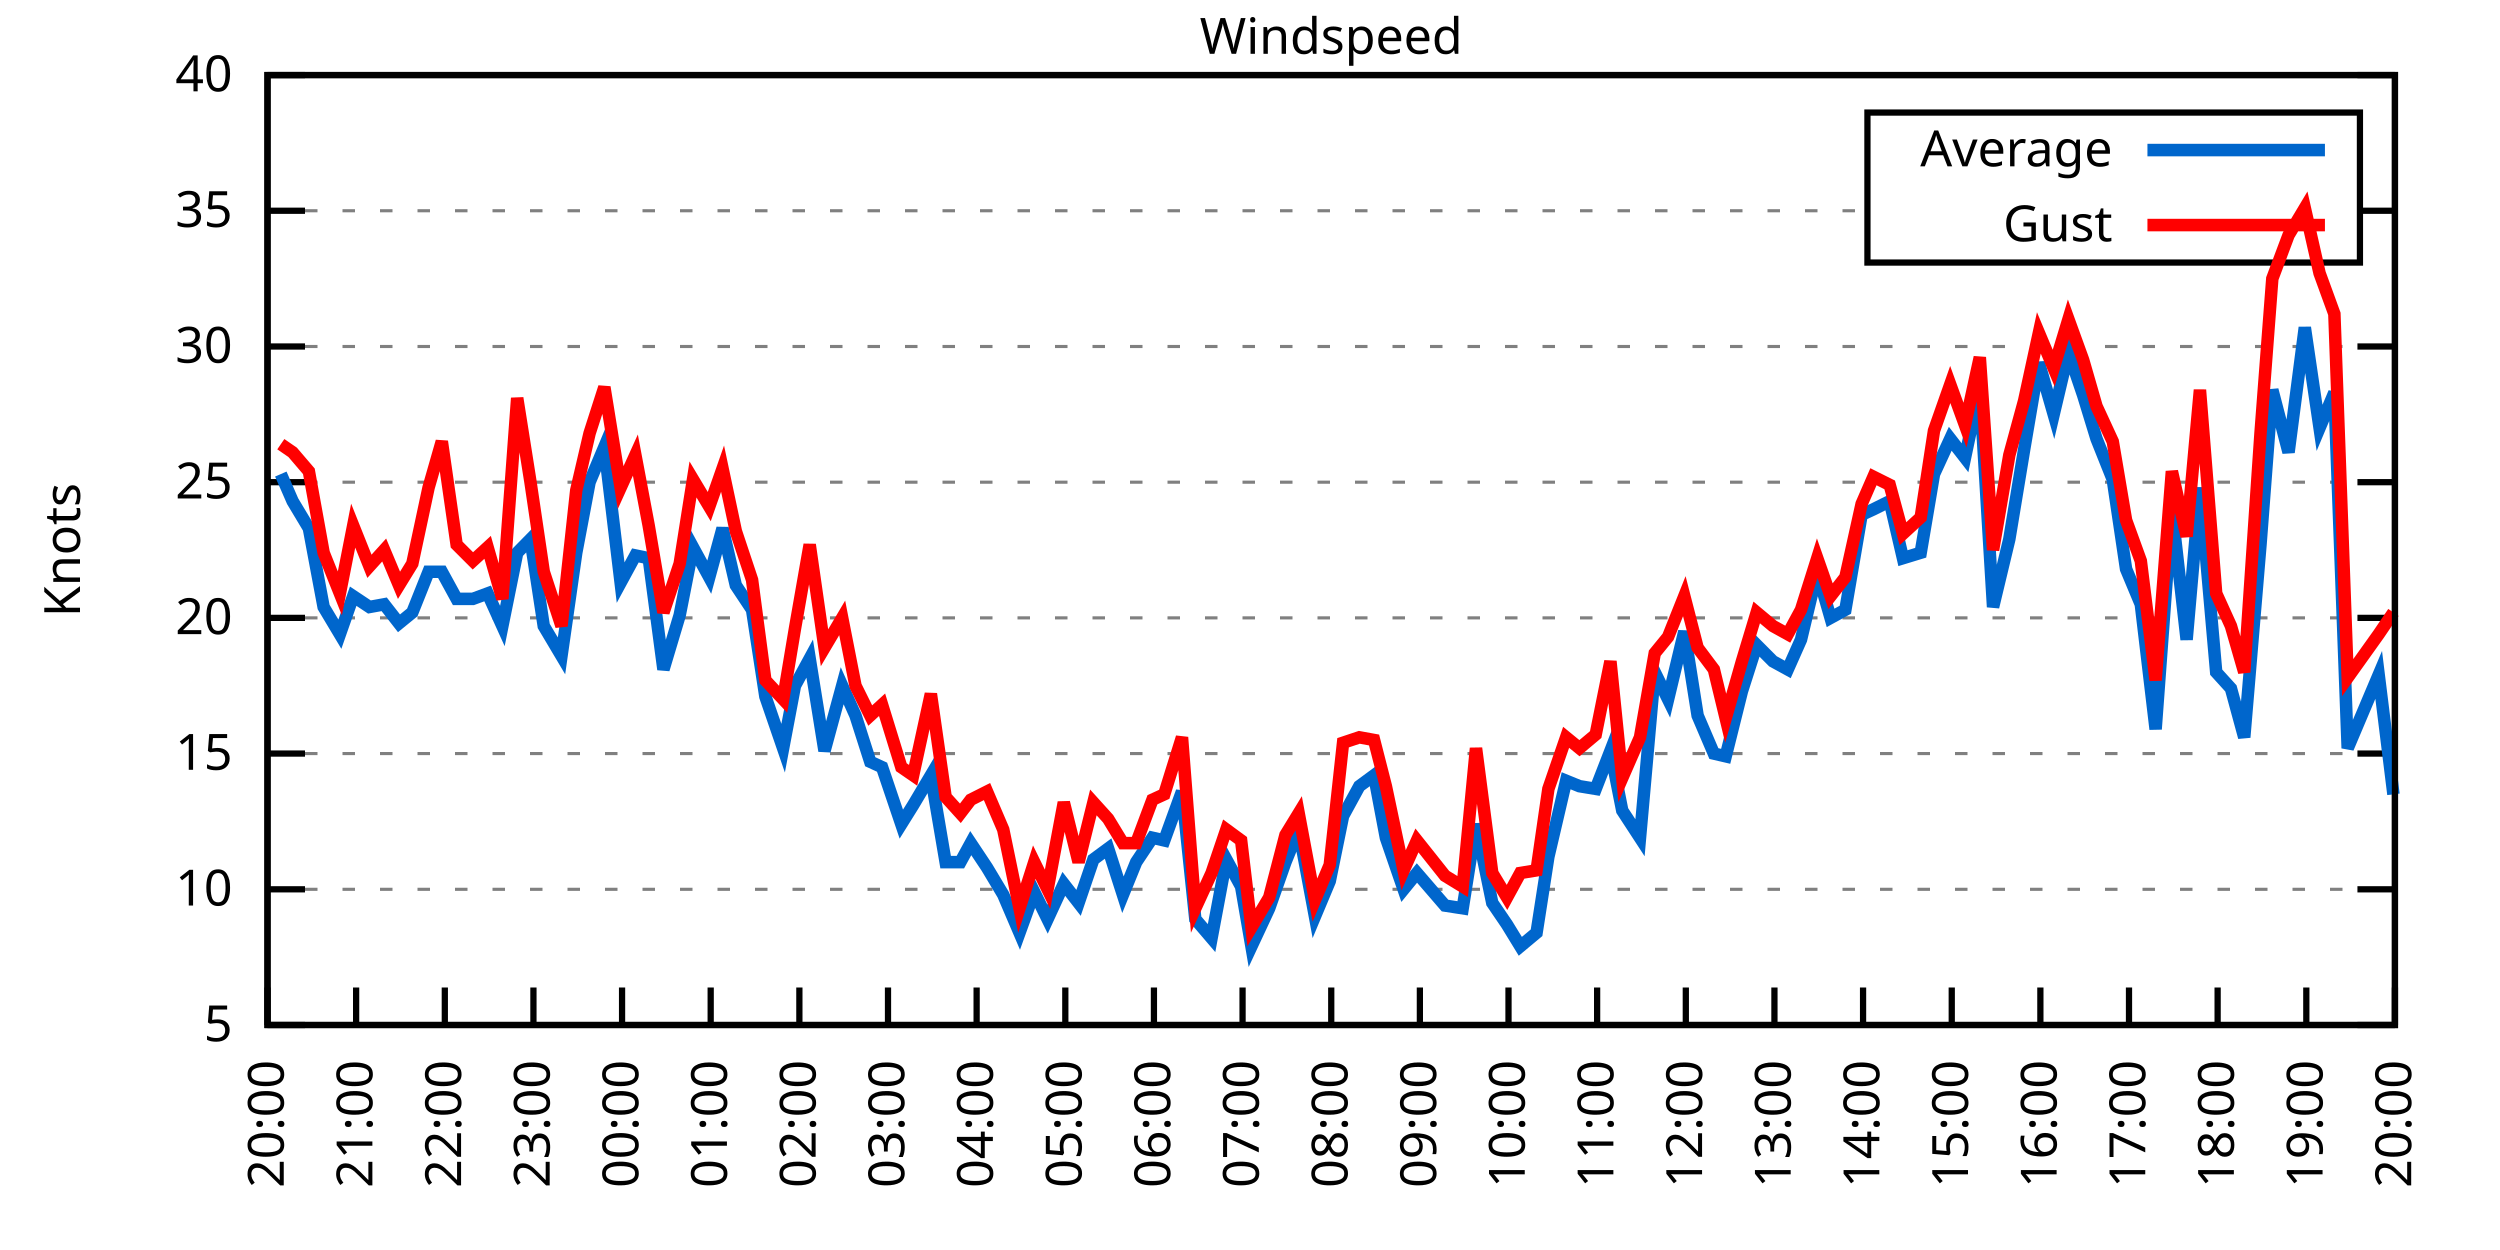
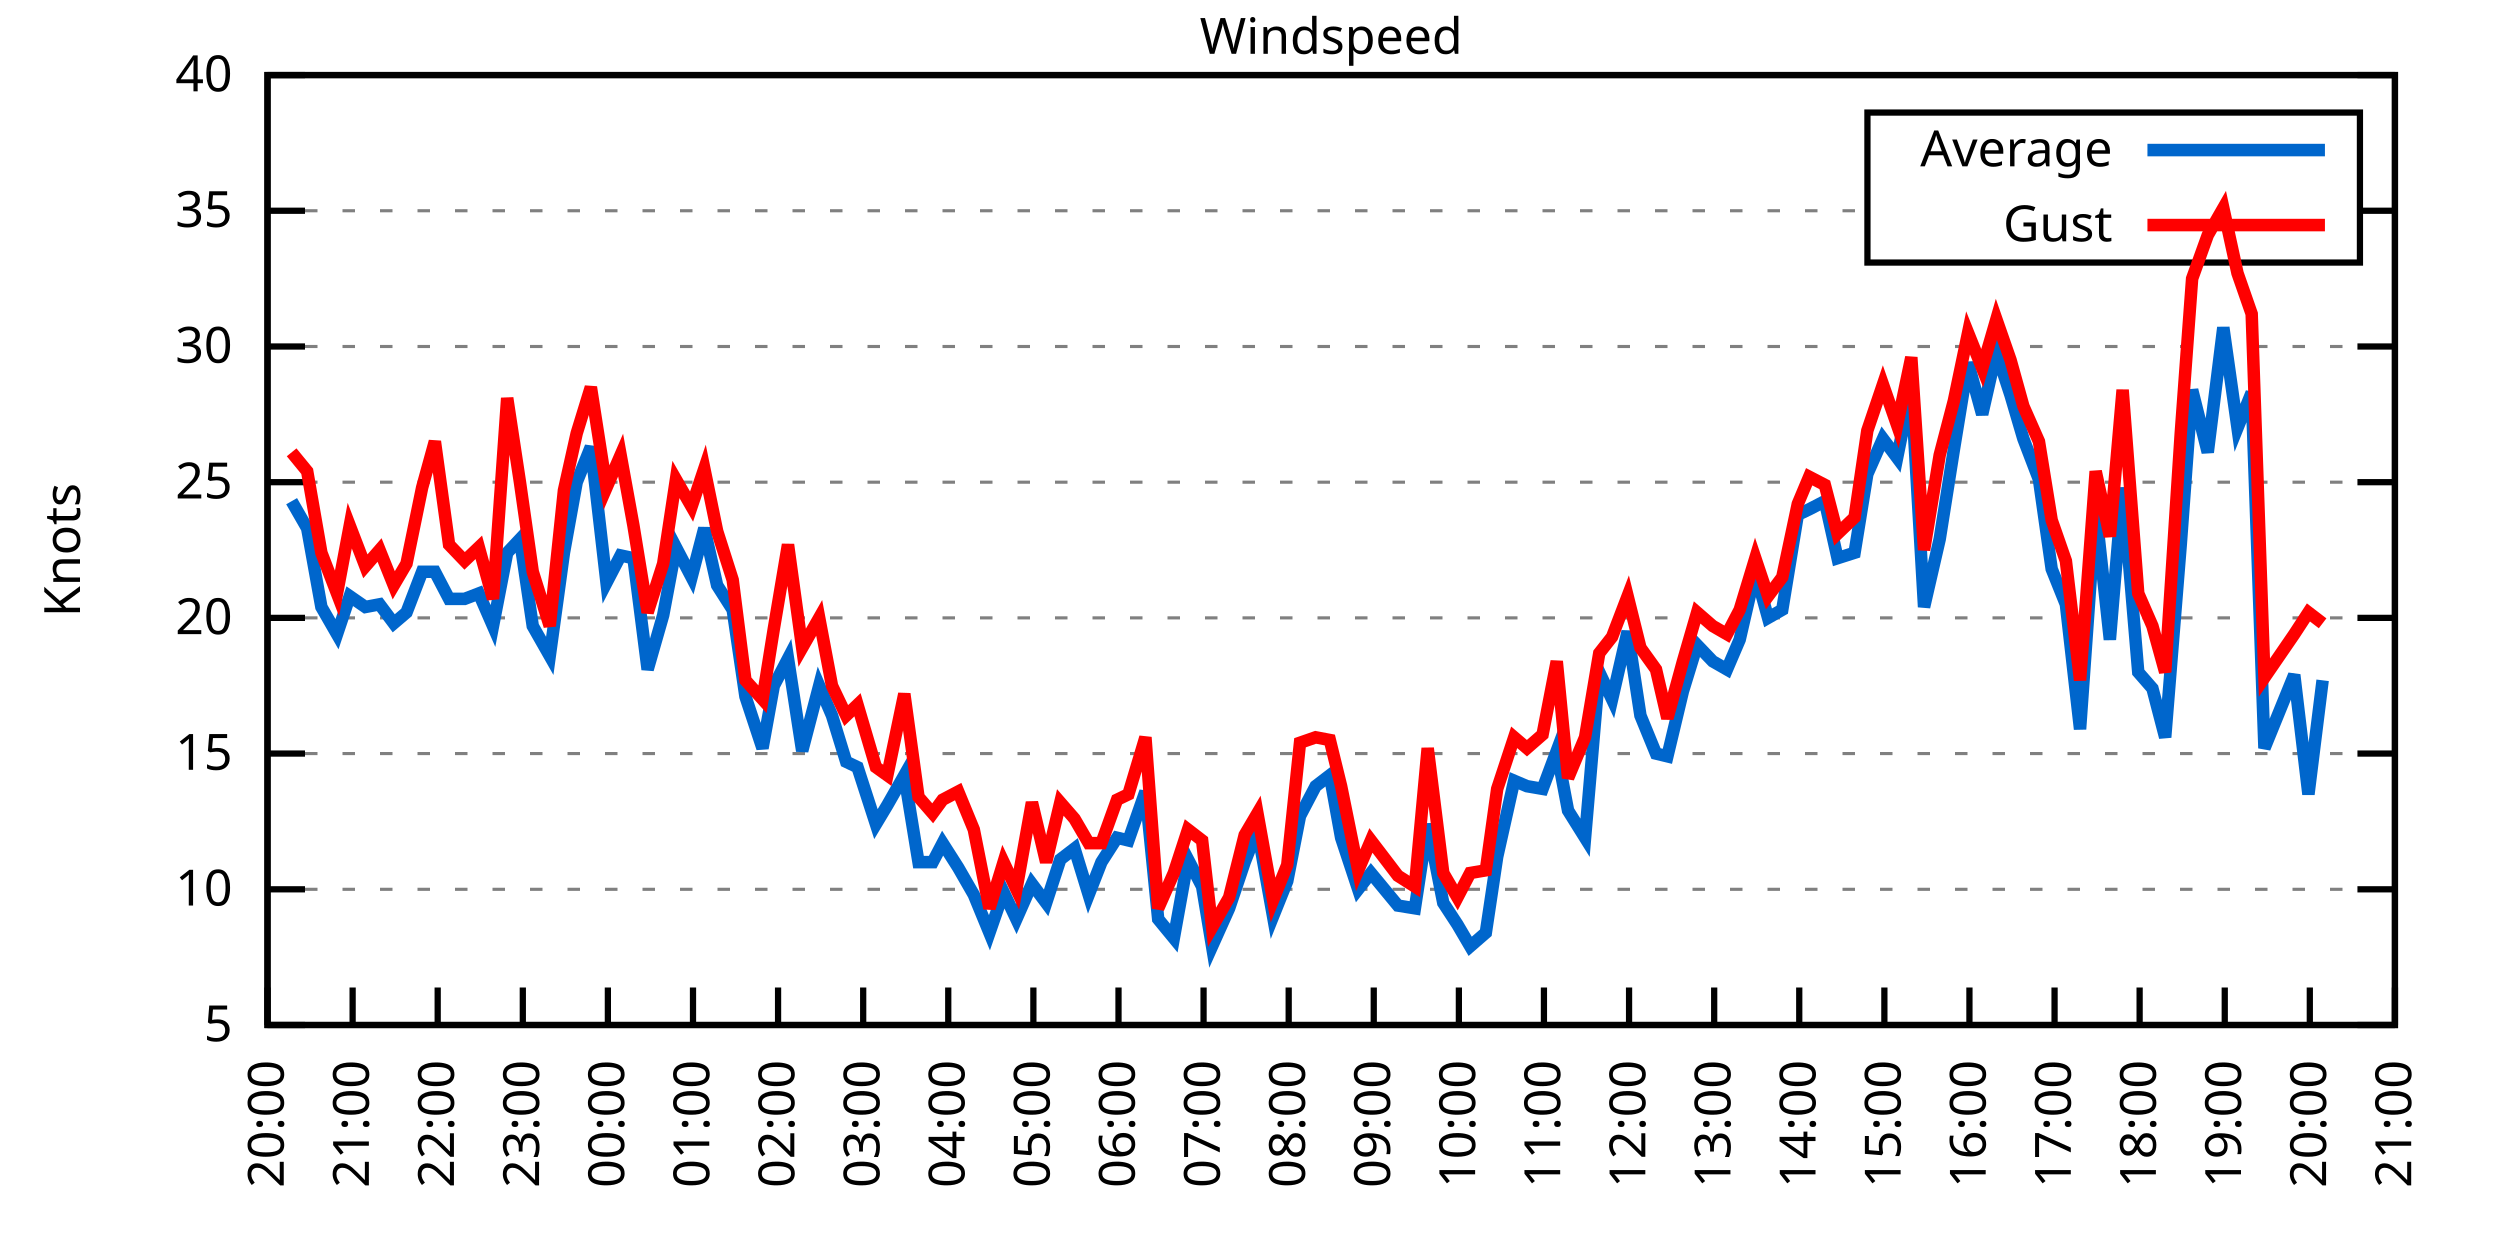
<svg xmlns="http://www.w3.org/2000/svg" xmlns:xlink="http://www.w3.org/1999/xlink" width="400" height="200" viewBox="0 0 400 200">
  <g id="gnuplot_canvas">
    <rect x="0" y="0" width="400" height="200" fill="none" />
    <defs>
      <circle id="gpDot" r="0.5" stroke-width="0.5" stroke="currentColor" />
      <path id="gpPt0" stroke-width="0.333" stroke="currentColor" d="M-1,0 h2 M0,-1 v2" />
      <path id="gpPt1" stroke-width="0.333" stroke="currentColor" d="M-1,-1 L1,1 M1,-1 L-1,1" />
      <path id="gpPt2" stroke-width="0.333" stroke="currentColor" d="M-1,0 L1,0 M0,-1 L0,1 M-1,-1 L1,1 M-1,1 L1,-1" />
      <rect id="gpPt3" stroke-width="0.333" stroke="currentColor" x="-1" y="-1" width="2" height="2" />
      <rect id="gpPt4" stroke-width="0.333" stroke="currentColor" fill="currentColor" x="-1" y="-1" width="2" height="2" />
      <circle id="gpPt5" stroke-width="0.333" stroke="currentColor" cx="0" cy="0" r="1" />
      <use xlink:href="#gpPt5" id="gpPt6" fill="currentColor" stroke="none" />
      <path id="gpPt7" stroke-width="0.333" stroke="currentColor" d="M0,-1.33 L-1.33,0.67 L1.33,0.67 z" />
      <use xlink:href="#gpPt7" id="gpPt8" fill="currentColor" stroke="none" />
      <use xlink:href="#gpPt7" id="gpPt9" stroke="currentColor" transform="rotate(180)" />
      <use xlink:href="#gpPt9" id="gpPt10" fill="currentColor" stroke="none" />
      <use xlink:href="#gpPt3" id="gpPt11" stroke="currentColor" transform="rotate(45)" />
      <use xlink:href="#gpPt11" id="gpPt12" fill="currentColor" stroke="none" />
      <path id="gpPt13" stroke-width="0.333" stroke="currentColor" d="M0,1.330 L1.265,0.411 L0.782,-1.067 L-0.782,-1.076 L-1.265,0.411 z" />
      <use xlink:href="#gpPt13" id="gpPt14" fill="currentColor" stroke="none" />
      <filter id="textbox" filterUnits="objectBoundingBox" x="0" y="0" height="1" width="1">
        <feFlood flood-color="white" flood-opacity="1" result="bgnd" />
        <feComposite in="SourceGraphic" in2="bgnd" operator="atop" />
      </filter>
      <filter id="greybox" filterUnits="objectBoundingBox" x="0" y="0" height="1" width="1">
        <feFlood flood-color="lightgrey" flood-opacity="1" result="grey" />
        <feComposite in="SourceGraphic" in2="grey" operator="atop" />
      </filter>
    </defs>
    <g fill="none" color="white" stroke="currentColor" stroke-width="1.00" stroke-linecap="butt" stroke-linejoin="miter">
</g>
    <g fill="none" color="black" stroke="currentColor" stroke-width="1.00" stroke-linecap="butt" stroke-linejoin="miter">
      <g stroke="none" shape-rendering="crispEdges">
        <polygon fill="rgb(255, 255, 255)" points="42.80,164.00 383.18,164.00 383.18,12.02 42.80,12.02 " />
      </g>
    </g>
    <g fill="none" color="black" stroke="currentColor" stroke-width="1.00" stroke-linecap="butt" stroke-linejoin="miter">
</g>
    <g fill="none" color="black" stroke="black" stroke-width="0.50" stroke-linecap="butt" stroke-linejoin="miter">
</g>
    <g fill="none" color="gray" stroke="currentColor" stroke-width="0.50" stroke-linecap="butt" stroke-linejoin="miter">
      <path stroke="gray" stroke-dasharray="2,4" class="gridline" d="M42.80,164.00 L383.19,164.00  " />
    </g>
    <g fill="none" color="gray" stroke="gray" stroke-width="1.00" stroke-linecap="butt" stroke-linejoin="miter">
</g>
    <g fill="none" color="black" stroke="currentColor" stroke-width="1.00" stroke-linecap="butt" stroke-linejoin="miter">
      <path stroke="black" d="M42.80,164.00 L48.80,164.00 M383.19,164.00 L377.19,164.00  " />
      <g transform="translate(37.20,166.60)" stroke="none" fill="black" font-family="Sans" font-size="8.00" text-anchor="end">
        <text>
          <tspan font-family="Sans"> 5</tspan>
        </text>
      </g>
    </g>
    <g fill="none" color="black" stroke="currentColor" stroke-width="1.00" stroke-linecap="butt" stroke-linejoin="miter">
</g>
    <g fill="none" color="black" stroke="black" stroke-width="0.50" stroke-linecap="butt" stroke-linejoin="miter">
</g>
    <g fill="none" color="gray" stroke="currentColor" stroke-width="0.50" stroke-linecap="butt" stroke-linejoin="miter">
      <path stroke="gray" stroke-dasharray="2,4" class="gridline" d="M42.80,142.29 L383.19,142.29  " />
    </g>
    <g fill="none" color="gray" stroke="gray" stroke-width="1.00" stroke-linecap="butt" stroke-linejoin="miter">
</g>
    <g fill="none" color="black" stroke="currentColor" stroke-width="1.00" stroke-linecap="butt" stroke-linejoin="miter">
      <path stroke="black" d="M42.80,142.29 L48.80,142.29 M383.19,142.29 L377.19,142.29  " />
      <g transform="translate(37.20,144.89)" stroke="none" fill="black" font-family="Sans" font-size="8.00" text-anchor="end">
        <text>
          <tspan font-family="Sans"> 10</tspan>
        </text>
      </g>
    </g>
    <g fill="none" color="black" stroke="currentColor" stroke-width="1.00" stroke-linecap="butt" stroke-linejoin="miter">
</g>
    <g fill="none" color="black" stroke="black" stroke-width="0.50" stroke-linecap="butt" stroke-linejoin="miter">
</g>
    <g fill="none" color="gray" stroke="currentColor" stroke-width="0.50" stroke-linecap="butt" stroke-linejoin="miter">
      <path stroke="gray" stroke-dasharray="2,4" class="gridline" d="M42.80,120.57 L383.19,120.57  " />
    </g>
    <g fill="none" color="gray" stroke="gray" stroke-width="1.00" stroke-linecap="butt" stroke-linejoin="miter">
</g>
    <g fill="none" color="black" stroke="currentColor" stroke-width="1.00" stroke-linecap="butt" stroke-linejoin="miter">
      <path stroke="black" d="M42.80,120.57 L48.80,120.57 M383.19,120.57 L377.19,120.57  " />
      <g transform="translate(37.20,123.17)" stroke="none" fill="black" font-family="Sans" font-size="8.00" text-anchor="end">
        <text>
          <tspan font-family="Sans"> 15</tspan>
        </text>
      </g>
    </g>
    <g fill="none" color="black" stroke="currentColor" stroke-width="1.00" stroke-linecap="butt" stroke-linejoin="miter">
</g>
    <g fill="none" color="black" stroke="black" stroke-width="0.50" stroke-linecap="butt" stroke-linejoin="miter">
</g>
    <g fill="none" color="gray" stroke="currentColor" stroke-width="0.50" stroke-linecap="butt" stroke-linejoin="miter">
      <path stroke="gray" stroke-dasharray="2,4" class="gridline" d="M42.80,98.86 L383.19,98.86  " />
    </g>
    <g fill="none" color="gray" stroke="gray" stroke-width="1.00" stroke-linecap="butt" stroke-linejoin="miter">
</g>
    <g fill="none" color="black" stroke="currentColor" stroke-width="1.00" stroke-linecap="butt" stroke-linejoin="miter">
      <path stroke="black" d="M42.80,98.86 L48.80,98.86 M383.19,98.86 L377.19,98.86  " />
      <g transform="translate(37.20,101.46)" stroke="none" fill="black" font-family="Sans" font-size="8.00" text-anchor="end">
        <text>
          <tspan font-family="Sans"> 20</tspan>
        </text>
      </g>
    </g>
    <g fill="none" color="black" stroke="currentColor" stroke-width="1.00" stroke-linecap="butt" stroke-linejoin="miter">
</g>
    <g fill="none" color="black" stroke="black" stroke-width="0.50" stroke-linecap="butt" stroke-linejoin="miter">
</g>
    <g fill="none" color="gray" stroke="currentColor" stroke-width="0.50" stroke-linecap="butt" stroke-linejoin="miter">
      <path stroke="gray" stroke-dasharray="2,4" class="gridline" d="M42.80,77.15 L383.19,77.15  " />
    </g>
    <g fill="none" color="gray" stroke="gray" stroke-width="1.00" stroke-linecap="butt" stroke-linejoin="miter">
</g>
    <g fill="none" color="black" stroke="currentColor" stroke-width="1.00" stroke-linecap="butt" stroke-linejoin="miter">
      <path stroke="black" d="M42.80,77.15 L48.80,77.15 M383.19,77.15 L377.19,77.15  " />
      <g transform="translate(37.20,79.75)" stroke="none" fill="black" font-family="Sans" font-size="8.00" text-anchor="end">
        <text>
          <tspan font-family="Sans"> 25</tspan>
        </text>
      </g>
    </g>
    <g fill="none" color="black" stroke="currentColor" stroke-width="1.00" stroke-linecap="butt" stroke-linejoin="miter">
</g>
    <g fill="none" color="black" stroke="black" stroke-width="0.50" stroke-linecap="butt" stroke-linejoin="miter">
</g>
    <g fill="none" color="gray" stroke="currentColor" stroke-width="0.50" stroke-linecap="butt" stroke-linejoin="miter">
      <path stroke="gray" stroke-dasharray="2,4" class="gridline" d="M42.80,55.44 L383.19,55.44  " />
    </g>
    <g fill="none" color="gray" stroke="gray" stroke-width="1.00" stroke-linecap="butt" stroke-linejoin="miter">
</g>
    <g fill="none" color="black" stroke="currentColor" stroke-width="1.00" stroke-linecap="butt" stroke-linejoin="miter">
      <path stroke="black" d="M42.80,55.44 L48.80,55.44 M383.19,55.44 L377.19,55.44  " />
      <g transform="translate(37.20,58.04)" stroke="none" fill="black" font-family="Sans" font-size="8.00" text-anchor="end">
        <text>
          <tspan font-family="Sans"> 30</tspan>
        </text>
      </g>
    </g>
    <g fill="none" color="black" stroke="currentColor" stroke-width="1.00" stroke-linecap="butt" stroke-linejoin="miter">
</g>
    <g fill="none" color="black" stroke="black" stroke-width="0.50" stroke-linecap="butt" stroke-linejoin="miter">
</g>
    <g fill="none" color="gray" stroke="currentColor" stroke-width="0.50" stroke-linecap="butt" stroke-linejoin="miter">
      <path stroke="gray" stroke-dasharray="2,4" class="gridline" d="M42.80,33.72 L298.79,33.72 M377.59,33.72 L383.19,33.72  " />
    </g>
    <g fill="none" color="gray" stroke="gray" stroke-width="1.00" stroke-linecap="butt" stroke-linejoin="miter">
</g>
    <g fill="none" color="black" stroke="currentColor" stroke-width="1.00" stroke-linecap="butt" stroke-linejoin="miter">
      <path stroke="black" d="M42.80,33.72 L48.80,33.72 M383.19,33.72 L377.19,33.72  " />
      <g transform="translate(37.20,36.32)" stroke="none" fill="black" font-family="Sans" font-size="8.00" text-anchor="end">
        <text>
          <tspan font-family="Sans"> 35</tspan>
        </text>
      </g>
    </g>
    <g fill="none" color="black" stroke="currentColor" stroke-width="1.00" stroke-linecap="butt" stroke-linejoin="miter">
</g>
    <g fill="none" color="black" stroke="black" stroke-width="0.50" stroke-linecap="butt" stroke-linejoin="miter">
</g>
    <g fill="none" color="gray" stroke="currentColor" stroke-width="0.50" stroke-linecap="butt" stroke-linejoin="miter">
      <path stroke="gray" stroke-dasharray="2,4" class="gridline" d="M42.80,12.01 L383.19,12.01  " />
    </g>
    <g fill="none" color="gray" stroke="gray" stroke-width="1.00" stroke-linecap="butt" stroke-linejoin="miter">
</g>
    <g fill="none" color="black" stroke="currentColor" stroke-width="1.00" stroke-linecap="butt" stroke-linejoin="miter">
      <path stroke="black" d="M42.80,12.01 L48.80,12.01 M383.19,12.01 L377.19,12.01  " />
      <g transform="translate(37.20,14.61)" stroke="none" fill="black" font-family="Sans" font-size="8.00" text-anchor="end">
        <text>
          <tspan font-family="Sans"> 40</tspan>
        </text>
      </g>
    </g>
    <g fill="none" color="black" stroke="currentColor" stroke-width="1.00" stroke-linecap="butt" stroke-linejoin="miter">
      <path stroke="black" d="M42.80,164.00 L42.80,158.00  " />
      <g transform="translate(45.40,169.60) rotate(270.00)" stroke="none" fill="black" font-family="Sans" font-size="8.00" text-anchor="end">
        <text>
          <tspan font-family="Sans">20:00</tspan>
        </text>
      </g>
    </g>
    <g fill="none" color="black" stroke="currentColor" stroke-width="1.00" stroke-linecap="butt" stroke-linejoin="miter">
-       <path stroke="black" d="M56.98,164.00 L56.98,158.00  " />
-       <g transform="translate(59.58,169.60) rotate(270.00)" stroke="none" fill="black" font-family="Sans" font-size="8.00" text-anchor="end">
+       <path stroke="black" d="M56.42,164.00 L56.42,158.00  " />
+       <g transform="translate(59.02,169.60) rotate(270.00)" stroke="none" fill="black" font-family="Sans" font-size="8.00" text-anchor="end">
        <text>
          <tspan font-family="Sans">21:00</tspan>
        </text>
      </g>
    </g>
    <g fill="none" color="black" stroke="currentColor" stroke-width="1.00" stroke-linecap="butt" stroke-linejoin="miter">
-       <path stroke="black" d="M71.17,164.00 L71.17,158.00  " />
-       <g transform="translate(73.77,169.60) rotate(270.00)" stroke="none" fill="black" font-family="Sans" font-size="8.00" text-anchor="end">
+       <path stroke="black" d="M70.03,164.00 L70.03,158.00  " />
+       <g transform="translate(72.63,169.60) rotate(270.00)" stroke="none" fill="black" font-family="Sans" font-size="8.00" text-anchor="end">
        <text>
          <tspan font-family="Sans">22:00</tspan>
        </text>
      </g>
    </g>
    <g fill="none" color="black" stroke="currentColor" stroke-width="1.00" stroke-linecap="butt" stroke-linejoin="miter">
-       <path stroke="black" d="M85.35,164.00 L85.35,158.00  " />
-       <g transform="translate(87.95,169.60) rotate(270.00)" stroke="none" fill="black" font-family="Sans" font-size="8.00" text-anchor="end">
+       <path stroke="black" d="M83.65,164.00 L83.65,158.00  " />
+       <g transform="translate(86.25,169.60) rotate(270.00)" stroke="none" fill="black" font-family="Sans" font-size="8.00" text-anchor="end">
        <text>
          <tspan font-family="Sans">23:00</tspan>
        </text>
      </g>
    </g>
    <g fill="none" color="black" stroke="currentColor" stroke-width="1.00" stroke-linecap="butt" stroke-linejoin="miter">
-       <path stroke="black" d="M99.53,164.00 L99.53,158.00  " />
-       <g transform="translate(102.13,169.60) rotate(270.00)" stroke="none" fill="black" font-family="Sans" font-size="8.00" text-anchor="end">
+       <path stroke="black" d="M97.26,164.00 L97.26,158.00  " />
+       <g transform="translate(99.86,169.60) rotate(270.00)" stroke="none" fill="black" font-family="Sans" font-size="8.00" text-anchor="end">
        <text>
          <tspan font-family="Sans">00:00</tspan>
        </text>
      </g>
    </g>
    <g fill="none" color="black" stroke="currentColor" stroke-width="1.00" stroke-linecap="butt" stroke-linejoin="miter">
-       <path stroke="black" d="M113.71,164.00 L113.71,158.00  " />
-       <g transform="translate(116.31,169.60) rotate(270.00)" stroke="none" fill="black" font-family="Sans" font-size="8.00" text-anchor="end">
+       <path stroke="black" d="M110.88,164.00 L110.88,158.00  " />
+       <g transform="translate(113.48,169.60) rotate(270.00)" stroke="none" fill="black" font-family="Sans" font-size="8.00" text-anchor="end">
        <text>
          <tspan font-family="Sans">01:00</tspan>
        </text>
      </g>
    </g>
    <g fill="none" color="black" stroke="currentColor" stroke-width="1.00" stroke-linecap="butt" stroke-linejoin="miter">
-       <path stroke="black" d="M127.90,164.00 L127.90,158.00  " />
-       <g transform="translate(130.50,169.60) rotate(270.00)" stroke="none" fill="black" font-family="Sans" font-size="8.00" text-anchor="end">
+       <path stroke="black" d="M124.49,164.00 L124.49,158.00  " />
+       <g transform="translate(127.09,169.60) rotate(270.00)" stroke="none" fill="black" font-family="Sans" font-size="8.00" text-anchor="end">
        <text>
          <tspan font-family="Sans">02:00</tspan>
        </text>
      </g>
    </g>
    <g fill="none" color="black" stroke="currentColor" stroke-width="1.00" stroke-linecap="butt" stroke-linejoin="miter">
-       <path stroke="black" d="M142.08,164.00 L142.08,158.00  " />
-       <g transform="translate(144.68,169.60) rotate(270.00)" stroke="none" fill="black" font-family="Sans" font-size="8.00" text-anchor="end">
+       <path stroke="black" d="M138.11,164.00 L138.11,158.00  " />
+       <g transform="translate(140.71,169.60) rotate(270.00)" stroke="none" fill="black" font-family="Sans" font-size="8.00" text-anchor="end">
        <text>
          <tspan font-family="Sans">03:00</tspan>
        </text>
      </g>
    </g>
    <g fill="none" color="black" stroke="currentColor" stroke-width="1.00" stroke-linecap="butt" stroke-linejoin="miter">
-       <path stroke="black" d="M156.26,164.00 L156.26,158.00  " />
-       <g transform="translate(158.86,169.60) rotate(270.00)" stroke="none" fill="black" font-family="Sans" font-size="8.00" text-anchor="end">
+       <path stroke="black" d="M151.72,164.00 L151.72,158.00  " />
+       <g transform="translate(154.32,169.60) rotate(270.00)" stroke="none" fill="black" font-family="Sans" font-size="8.00" text-anchor="end">
        <text>
          <tspan font-family="Sans">04:00</tspan>
        </text>
      </g>
    </g>
    <g fill="none" color="black" stroke="currentColor" stroke-width="1.00" stroke-linecap="butt" stroke-linejoin="miter">
-       <path stroke="black" d="M170.45,164.00 L170.45,158.00  " />
-       <g transform="translate(173.05,169.60) rotate(270.00)" stroke="none" fill="black" font-family="Sans" font-size="8.00" text-anchor="end">
+       <path stroke="black" d="M165.34,164.00 L165.34,158.00  " />
+       <g transform="translate(167.94,169.60) rotate(270.00)" stroke="none" fill="black" font-family="Sans" font-size="8.00" text-anchor="end">
        <text>
          <tspan font-family="Sans">05:00</tspan>
        </text>
      </g>
    </g>
    <g fill="none" color="black" stroke="currentColor" stroke-width="1.00" stroke-linecap="butt" stroke-linejoin="miter">
-       <path stroke="black" d="M184.63,164.00 L184.63,158.00  " />
-       <g transform="translate(187.23,169.60) rotate(270.00)" stroke="none" fill="black" font-family="Sans" font-size="8.00" text-anchor="end">
+       <path stroke="black" d="M178.96,164.00 L178.96,158.00  " />
+       <g transform="translate(181.56,169.60) rotate(270.00)" stroke="none" fill="black" font-family="Sans" font-size="8.00" text-anchor="end">
        <text>
          <tspan font-family="Sans">06:00</tspan>
        </text>
      </g>
    </g>
    <g fill="none" color="black" stroke="currentColor" stroke-width="1.00" stroke-linecap="butt" stroke-linejoin="miter">
-       <path stroke="black" d="M198.81,164.00 L198.81,158.00  " />
-       <g transform="translate(201.41,169.60) rotate(270.00)" stroke="none" fill="black" font-family="Sans" font-size="8.00" text-anchor="end">
+       <path stroke="black" d="M192.57,164.00 L192.57,158.00  " />
+       <g transform="translate(195.17,169.60) rotate(270.00)" stroke="none" fill="black" font-family="Sans" font-size="8.00" text-anchor="end">
        <text>
          <tspan font-family="Sans">07:00</tspan>
        </text>
      </g>
    </g>
    <g fill="none" color="black" stroke="currentColor" stroke-width="1.00" stroke-linecap="butt" stroke-linejoin="miter">
-       <path stroke="black" d="M213.00,164.00 L213.00,158.00  " />
-       <g transform="translate(215.60,169.60) rotate(270.00)" stroke="none" fill="black" font-family="Sans" font-size="8.00" text-anchor="end">
+       <path stroke="black" d="M206.19,164.00 L206.19,158.00  " />
+       <g transform="translate(208.79,169.60) rotate(270.00)" stroke="none" fill="black" font-family="Sans" font-size="8.00" text-anchor="end">
        <text>
          <tspan font-family="Sans">08:00</tspan>
        </text>
      </g>
    </g>
    <g fill="none" color="black" stroke="currentColor" stroke-width="1.00" stroke-linecap="butt" stroke-linejoin="miter">
-       <path stroke="black" d="M227.18,164.00 L227.18,158.00  " />
-       <g transform="translate(229.78,169.60) rotate(270.00)" stroke="none" fill="black" font-family="Sans" font-size="8.00" text-anchor="end">
+       <path stroke="black" d="M219.80,164.00 L219.80,158.00  " />
+       <g transform="translate(222.40,169.60) rotate(270.00)" stroke="none" fill="black" font-family="Sans" font-size="8.00" text-anchor="end">
        <text>
          <tspan font-family="Sans">09:00</tspan>
        </text>
      </g>
    </g>
    <g fill="none" color="black" stroke="currentColor" stroke-width="1.00" stroke-linecap="butt" stroke-linejoin="miter">
-       <path stroke="black" d="M241.36,164.00 L241.36,158.00  " />
-       <g transform="translate(243.96,169.60) rotate(270.00)" stroke="none" fill="black" font-family="Sans" font-size="8.00" text-anchor="end">
+       <path stroke="black" d="M233.42,164.00 L233.42,158.00  " />
+       <g transform="translate(236.02,169.60) rotate(270.00)" stroke="none" fill="black" font-family="Sans" font-size="8.00" text-anchor="end">
        <text>
          <tspan font-family="Sans">10:00</tspan>
        </text>
      </g>
    </g>
    <g fill="none" color="black" stroke="currentColor" stroke-width="1.00" stroke-linecap="butt" stroke-linejoin="miter">
-       <path stroke="black" d="M255.54,164.00 L255.54,158.00  " />
-       <g transform="translate(258.14,169.60) rotate(270.00)" stroke="none" fill="black" font-family="Sans" font-size="8.00" text-anchor="end">
+       <path stroke="black" d="M247.03,164.00 L247.03,158.00  " />
+       <g transform="translate(249.63,169.60) rotate(270.00)" stroke="none" fill="black" font-family="Sans" font-size="8.00" text-anchor="end">
        <text>
          <tspan font-family="Sans">11:00</tspan>
        </text>
      </g>
    </g>
    <g fill="none" color="black" stroke="currentColor" stroke-width="1.00" stroke-linecap="butt" stroke-linejoin="miter">
-       <path stroke="black" d="M269.73,164.00 L269.73,158.00  " />
-       <g transform="translate(272.33,169.60) rotate(270.00)" stroke="none" fill="black" font-family="Sans" font-size="8.00" text-anchor="end">
+       <path stroke="black" d="M260.65,164.00 L260.65,158.00  " />
+       <g transform="translate(263.25,169.60) rotate(270.00)" stroke="none" fill="black" font-family="Sans" font-size="8.00" text-anchor="end">
        <text>
          <tspan font-family="Sans">12:00</tspan>
        </text>
      </g>
    </g>
    <g fill="none" color="black" stroke="currentColor" stroke-width="1.00" stroke-linecap="butt" stroke-linejoin="miter">
-       <path stroke="black" d="M283.91,164.00 L283.91,158.00  " />
-       <g transform="translate(286.51,169.60) rotate(270.00)" stroke="none" fill="black" font-family="Sans" font-size="8.00" text-anchor="end">
+       <path stroke="black" d="M274.27,164.00 L274.27,158.00  " />
+       <g transform="translate(276.87,169.60) rotate(270.00)" stroke="none" fill="black" font-family="Sans" font-size="8.00" text-anchor="end">
        <text>
          <tspan font-family="Sans">13:00</tspan>
        </text>
      </g>
    </g>
    <g fill="none" color="black" stroke="currentColor" stroke-width="1.00" stroke-linecap="butt" stroke-linejoin="miter">
-       <path stroke="black" d="M298.09,164.00 L298.09,158.00  " />
-       <g transform="translate(300.69,169.60) rotate(270.00)" stroke="none" fill="black" font-family="Sans" font-size="8.00" text-anchor="end">
+       <path stroke="black" d="M287.88,164.00 L287.88,158.00  " />
+       <g transform="translate(290.48,169.60) rotate(270.00)" stroke="none" fill="black" font-family="Sans" font-size="8.00" text-anchor="end">
        <text>
          <tspan font-family="Sans">14:00</tspan>
        </text>
      </g>
    </g>
    <g fill="none" color="black" stroke="currentColor" stroke-width="1.00" stroke-linecap="butt" stroke-linejoin="miter">
-       <path stroke="black" d="M312.28,164.00 L312.28,158.00  " />
-       <g transform="translate(314.88,169.60) rotate(270.00)" stroke="none" fill="black" font-family="Sans" font-size="8.00" text-anchor="end">
+       <path stroke="black" d="M301.50,164.00 L301.50,158.00  " />
+       <g transform="translate(304.10,169.60) rotate(270.00)" stroke="none" fill="black" font-family="Sans" font-size="8.00" text-anchor="end">
        <text>
          <tspan font-family="Sans">15:00</tspan>
        </text>
      </g>
    </g>
    <g fill="none" color="black" stroke="currentColor" stroke-width="1.00" stroke-linecap="butt" stroke-linejoin="miter">
-       <path stroke="black" d="M326.46,164.00 L326.46,158.00  " />
-       <g transform="translate(329.06,169.60) rotate(270.00)" stroke="none" fill="black" font-family="Sans" font-size="8.00" text-anchor="end">
+       <path stroke="black" d="M315.11,164.00 L315.11,158.00  " />
+       <g transform="translate(317.71,169.60) rotate(270.00)" stroke="none" fill="black" font-family="Sans" font-size="8.00" text-anchor="end">
        <text>
          <tspan font-family="Sans">16:00</tspan>
        </text>
      </g>
    </g>
    <g fill="none" color="black" stroke="currentColor" stroke-width="1.00" stroke-linecap="butt" stroke-linejoin="miter">
-       <path stroke="black" d="M340.64,164.00 L340.64,158.00  " />
-       <g transform="translate(343.24,169.60) rotate(270.00)" stroke="none" fill="black" font-family="Sans" font-size="8.00" text-anchor="end">
+       <path stroke="black" d="M328.73,164.00 L328.73,158.00  " />
+       <g transform="translate(331.33,169.60) rotate(270.00)" stroke="none" fill="black" font-family="Sans" font-size="8.00" text-anchor="end">
        <text>
          <tspan font-family="Sans">17:00</tspan>
        </text>
      </g>
    </g>
    <g fill="none" color="black" stroke="currentColor" stroke-width="1.00" stroke-linecap="butt" stroke-linejoin="miter">
-       <path stroke="black" d="M354.82,164.00 L354.82,158.00  " />
-       <g transform="translate(357.42,169.60) rotate(270.00)" stroke="none" fill="black" font-family="Sans" font-size="8.00" text-anchor="end">
+       <path stroke="black" d="M342.34,164.00 L342.34,158.00  " />
+       <g transform="translate(344.94,169.60) rotate(270.00)" stroke="none" fill="black" font-family="Sans" font-size="8.00" text-anchor="end">
        <text>
          <tspan font-family="Sans">18:00</tspan>
        </text>
      </g>
    </g>
    <g fill="none" color="black" stroke="currentColor" stroke-width="1.00" stroke-linecap="butt" stroke-linejoin="miter">
-       <path stroke="black" d="M369.01,164.00 L369.01,158.00  " />
-       <g transform="translate(371.61,169.60) rotate(270.00)" stroke="none" fill="black" font-family="Sans" font-size="8.00" text-anchor="end">
+       <path stroke="black" d="M355.96,164.00 L355.96,158.00  " />
+       <g transform="translate(358.56,169.60) rotate(270.00)" stroke="none" fill="black" font-family="Sans" font-size="8.00" text-anchor="end">
        <text>
          <tspan font-family="Sans">19:00</tspan>
+         </text>
+       </g>
+     </g>
+     <g fill="none" color="black" stroke="currentColor" stroke-width="1.00" stroke-linecap="butt" stroke-linejoin="miter">
+       <path stroke="black" d="M369.57,164.00 L369.57,158.00  " />
+       <g transform="translate(372.17,169.60) rotate(270.00)" stroke="none" fill="black" font-family="Sans" font-size="8.00" text-anchor="end">
+         <text>
+           <tspan font-family="Sans">20:00</tspan>
        </text>
      </g>
    </g>
    <g fill="none" color="black" stroke="currentColor" stroke-width="1.00" stroke-linecap="butt" stroke-linejoin="miter">
      <path stroke="black" d="M383.19,164.00 L383.19,158.00  " />
      <g transform="translate(385.79,169.60) rotate(270.00)" stroke="none" fill="black" font-family="Sans" font-size="8.00" text-anchor="end">
        <text>
-           <tspan font-family="Sans">20:00</tspan>
+           <tspan font-family="Sans">21:00</tspan>
        </text>
      </g>
    </g>
    <g fill="none" color="black" stroke="currentColor" stroke-width="1.00" stroke-linecap="butt" stroke-linejoin="miter">
</g>
    <g fill="none" color="black" stroke="currentColor" stroke-width="1.00" stroke-linecap="butt" stroke-linejoin="miter">
      <path stroke="black" d="M42.80,12.01 L42.80,164.00 L383.19,164.00 L383.19,12.01 L42.80,12.01 Z  " />
    </g>
    <g fill="none" color="black" stroke="currentColor" stroke-width="1.00" stroke-linecap="butt" stroke-linejoin="miter">
</g>
    <g fill="none" color="black" stroke="currentColor" stroke-width="1.00" stroke-linecap="butt" stroke-linejoin="miter">
      <path stroke="black" d="M298.79,42.01 L298.79,18.01 L377.59,18.01 L377.59,42.01 L298.79,42.01 Z  " />
    </g>
    <g id="Windspeed_plot_1">
      <g fill="none" color="white" stroke="black" stroke-width="2.00" stroke-linecap="butt" stroke-linejoin="miter">
</g>
      <g fill="none" color="black" stroke="currentColor" stroke-width="2.00" stroke-linecap="butt" stroke-linejoin="miter">
        <g transform="translate(337.99,26.61)" stroke="none" fill="black" font-family="Sans" font-size="8.00" text-anchor="end">
          <text>
            <tspan font-family="Sans">Average</tspan>
          </text>
        </g>
      </g>
      <g fill="none" color="black" stroke="currentColor" stroke-width="2.00" stroke-linecap="butt" stroke-linejoin="miter">
-         <path stroke="rgb(  0, 102, 204)" d="M343.59,24.01 L371.99,24.01 M44.93,75.85 L46.82,80.19 L49.42,84.53 L51.78,97.12 L54.38,101.47 L56.51,95.39   L59.11,97.12 L61.47,96.69 L63.84,99.73 L65.97,97.99 L68.57,91.48 L70.69,91.48 L73.06,95.82 L75.66,95.82   L78.02,94.95 L80.38,100.16 L82.75,88.44 L84.88,86.27 L87.00,100.16 L89.84,104.94 L92.20,88.44 L94.33,77.15   L96.70,71.50 L99.30,93.22 L101.66,88.87 L103.79,89.31 L106.15,107.11 L108.75,98.43 L110.88,87.57 L113.48,92.35   L115.61,84.53 L117.73,93.65 L120.33,97.56 L122.46,111.45 L125.30,119.71 L127.19,109.72 L129.55,105.38 L131.92,120.14   L134.75,109.72 L136.88,114.49 L139.24,121.88 L141.13,122.75 L144.21,131.86 L146.10,128.83 L148.94,124.05 L151.30,137.94   L153.66,137.94 L155.32,134.90 L157.92,138.81 L160.52,143.16 L163.12,149.24 L165.48,142.72 L167.61,147.06 L170.21,141.42   L172.57,144.46 L174.94,137.51 L177.30,135.77 L179.67,143.16 L181.79,137.94 L184.39,134.04 L186.28,134.47 L189.12,126.65   L191.25,147.06 L193.85,150.10 L196.21,137.51 L198.58,141.85 L200.23,151.41 L203.07,145.33 L205.67,137.94 L207.79,132.73   L210.39,146.63 L212.76,140.98 L214.89,130.56 L217.49,125.79 L219.85,124.05 L221.74,134.04 L224.58,142.29 L226.71,139.68   L231.20,144.89 L234.03,145.33 L236.16,131.86 L238.76,144.46 L241.12,147.93 L243.25,151.41 L245.85,149.24 L247.74,137.08   L250.58,124.92 L252.71,125.79 L255.31,126.22 L257.67,120.14 L259.56,129.69 L262.40,134.04 L264.76,107.55 L266.89,111.89   L269.49,101.03 L271.62,114.49 L274.22,120.57 L276.11,121.01 L278.71,110.59 L281.07,103.20 L283.67,105.81 L286.04,107.11   L288.16,102.34 L290.76,91.48 L292.89,98.86 L295.26,97.56 L297.86,82.36 L299.75,81.49 L302.35,80.19 L304.47,89.31   L307.31,88.44 L309.44,75.85 L312.04,70.20 L314.40,73.24 L316.77,61.95 L318.89,97.12 L321.49,86.27 L323.86,71.94   L326.22,58.04 L328.59,66.29 L330.95,56.30 L333.31,63.25 L335.44,70.20 L338.04,76.71 L340.17,91.04 L342.53,96.69   L344.90,116.67 L347.50,81.49 L349.86,102.34 L351.99,78.02 L354.59,107.55 L356.95,110.15 L359.08,117.97 L361.68,87.14   L363.57,62.38 L366.17,72.37 L368.77,52.40 L371.13,68.46 L373.50,62.82 L375.63,119.71 L380.59,107.98 L382.95,127.09    " />
+         <path stroke="rgb(  0, 102, 204)" d="M343.59,24.01 L371.99,24.01 M46.66,80.19 L49.15,84.53 L51.42,97.12 L53.92,101.47 L55.96,95.39 L58.46,97.12   L60.73,96.69 L63.00,99.73 L65.04,97.99 L67.54,91.48 L69.58,91.48 L71.85,95.82 L74.34,95.82 L76.61,94.95   L78.88,100.16 L81.15,88.44 L83.19,86.27 L85.24,100.16 L87.96,104.94 L90.23,88.44 L92.27,77.15 L94.54,71.50   L97.04,93.22 L99.30,88.87 L101.35,89.31 L103.62,107.11 L106.11,98.43 L108.15,87.57 L110.65,92.35 L112.69,84.53   L114.74,93.65 L117.23,97.56 L119.27,111.45 L122.00,119.71 L123.81,109.72 L126.08,105.38 L128.35,120.14 L131.07,109.72   L133.12,114.49 L135.39,121.88 L137.20,122.75 L140.15,131.86 L141.97,128.83 L144.69,124.05 L146.96,137.94 L149.23,137.94   L150.82,134.90 L153.31,138.81 L155.81,143.16 L158.31,149.24 L160.57,142.72 L162.62,147.06 L165.11,141.42 L167.38,144.46   L169.65,137.51 L171.92,135.77 L174.19,143.16 L176.23,137.94 L178.73,134.04 L180.54,134.47 L183.27,126.65 L185.31,147.06   L187.81,150.10 L190.08,137.51 L192.34,141.85 L193.93,151.41 L196.66,145.33 L199.15,137.94 L201.19,132.73 L203.69,146.63   L205.96,140.98 L208.00,130.56 L210.50,125.79 L212.77,124.05 L214.58,134.04 L217.31,142.29 L219.35,139.68 L223.66,144.89   L226.38,145.33 L228.43,131.86 L230.92,144.46 L233.19,147.93 L235.23,151.41 L237.73,149.24 L239.55,137.08 L242.27,124.92   L244.31,125.79 L246.81,126.22 L249.08,120.14 L250.89,129.69 L253.61,134.04 L255.88,107.55 L257.93,111.89 L260.42,101.03   L262.47,114.49 L264.96,120.57 L266.78,121.01 L269.27,110.59 L271.54,103.20 L274.04,105.81 L276.31,107.11 L278.35,102.34   L280.85,91.48 L282.89,98.86 L285.16,97.56 L287.65,82.36 L289.47,81.49 L291.97,80.19 L294.01,89.31 L296.73,88.44   L298.77,75.85 L301.27,70.20 L303.54,73.24 L305.81,61.95 L307.85,97.12 L310.35,86.27 L312.62,71.94 L314.89,58.04   L317.15,66.29 L319.42,56.30 L321.69,63.25 L323.74,70.20 L326.23,76.71 L328.27,91.04 L330.54,96.69 L332.81,116.67   L335.31,81.49 L337.58,102.34 L339.62,78.02 L342.12,107.55 L344.39,110.15 L346.43,117.97 L348.92,87.14 L350.74,62.38   L353.24,72.37 L355.73,52.40 L358.00,68.46 L360.27,62.82 L362.31,119.71 L367.08,107.98 L369.35,127.09 L371.62,108.85    " />
      </g>
    </g>
    <g id="Windspeed_plot_2">
      <g fill="none" color="black" stroke="currentColor" stroke-width="2.00" stroke-linecap="butt" stroke-linejoin="miter">
        <g transform="translate(337.99,38.61)" stroke="none" fill="black" font-family="Sans" font-size="8.00" text-anchor="end">
          <text>
            <tspan font-family="Sans">Gust</tspan>
          </text>
        </g>
      </g>
      <g fill="none" color="black" stroke="currentColor" stroke-width="2.00" stroke-linecap="butt" stroke-linejoin="miter">
-         <path stroke="rgb(255,   0,   0)" d="M343.59,36.01 L371.99,36.01 M44.93,71.07 L46.82,72.37 L49.42,75.41 L51.78,88.44 L54.38,94.95 L56.51,84.10   L59.11,90.61 L61.47,88.00 L63.84,93.65 L65.97,90.18 L68.57,78.02 L70.69,70.63 L73.06,87.14 L75.66,89.74   L78.02,87.57 L80.38,95.82 L82.75,63.69 L84.88,77.15 L87.00,91.48 L89.84,100.16 L92.20,78.45 L94.33,69.33   L96.70,61.95 L99.30,78.02 L101.66,72.81 L103.79,84.10 L106.15,97.99 L108.75,90.18 L110.88,76.71 L113.48,81.06   L115.61,74.98 L117.73,84.97 L120.33,92.78 L122.46,108.85 L125.30,111.89 L127.19,100.60 L129.55,87.14 L131.92,103.64   L134.75,98.86 L136.88,109.72 L139.24,114.49 L141.13,112.76 L144.21,122.75 L146.10,124.05 L148.94,111.02 L151.30,127.52   L153.66,130.13 L155.32,127.96 L157.92,126.65 L160.52,132.73 L163.12,145.33 L165.48,137.94 L167.61,142.29 L170.21,128.39   L172.57,137.94 L174.94,128.39 L177.30,131.00 L179.67,134.90 L181.79,134.90 L184.39,127.96 L186.28,127.09 L189.12,117.97   L191.25,145.33 L193.85,139.68 L196.21,132.73 L198.58,134.47 L200.23,148.37 L203.07,143.59 L205.67,133.60 L207.79,130.13   L210.39,144.02 L212.76,138.38 L214.89,118.84 L217.49,117.97 L219.85,118.40 L221.74,125.79 L224.58,139.25 L226.71,134.47   L231.20,140.12 L234.03,141.85 L236.16,119.71 L238.76,139.68 L241.12,143.59 L243.25,139.68 L245.85,139.25 L247.74,126.22   L250.58,117.97 L252.71,119.71 L255.31,117.53 L257.67,105.81 L259.56,124.48 L262.40,117.97 L264.76,104.51 L266.89,101.90   L269.49,95.39 L271.62,103.64 L274.22,107.11 L276.11,114.93 L278.71,105.81 L281.07,97.99 L283.67,100.16 L286.04,101.47   L288.16,97.56 L290.76,89.31 L292.89,95.39 L295.26,92.35 L297.86,80.62 L299.75,76.28 L302.35,77.58 L304.47,85.40   L307.31,82.79 L309.44,68.90 L312.04,61.52 L314.40,68.03 L316.77,57.17 L318.89,88.00 L321.49,72.81 L323.86,64.12   L326.22,53.26 L328.59,58.91 L330.95,51.09 L333.31,57.61 L335.44,64.99 L338.04,70.63 L340.17,83.23 L342.53,89.74   L344.90,108.85 L347.50,75.41 L349.86,85.83 L351.99,62.38 L354.59,94.95 L356.95,100.16 L359.08,107.55 L361.68,69.33   L363.57,44.58 L366.17,37.63 L368.77,33.29 L371.13,43.71 L373.50,50.22 L375.63,108.42 L380.59,101.47 L382.95,97.99    " />
+         <path stroke="rgb(255,   0,   0)" d="M343.59,36.01 L371.99,36.01 M46.66,72.37 L49.15,75.41 L51.42,88.44 L53.92,94.95 L55.96,84.10 L58.46,90.61   L60.73,88.00 L63.00,93.65 L65.04,90.18 L67.54,78.02 L69.58,70.63 L71.85,87.14 L74.34,89.74 L76.61,87.57   L78.88,95.82 L81.15,63.69 L83.19,77.15 L85.24,91.48 L87.96,100.16 L90.23,78.45 L92.27,69.33 L94.54,61.95   L97.04,78.02 L99.30,72.81 L101.35,84.10 L103.62,97.99 L106.11,90.18 L108.15,76.71 L110.65,81.06 L112.69,74.98   L114.74,84.97 L117.23,92.78 L119.27,108.85 L122.00,111.89 L123.81,100.60 L126.08,87.14 L128.35,103.64 L131.07,98.86   L133.12,109.72 L135.39,114.49 L137.20,112.76 L140.15,122.75 L141.97,124.05 L144.69,111.02 L146.96,127.52 L149.23,130.13   L150.82,127.96 L153.31,126.65 L155.81,132.73 L158.31,145.33 L160.57,137.94 L162.62,142.29 L165.11,128.39 L167.38,137.94   L169.65,128.39 L171.92,131.00 L174.19,134.90 L176.23,134.90 L178.73,127.96 L180.54,127.09 L183.27,117.97 L185.31,145.33   L187.81,139.68 L190.08,132.73 L192.34,134.47 L193.93,148.37 L196.66,143.59 L199.15,133.60 L201.19,130.13 L203.69,144.02   L205.96,138.38 L208.00,118.84 L210.50,117.97 L212.77,118.40 L214.58,125.79 L217.31,139.25 L219.35,134.47 L223.66,140.12   L226.38,141.85 L228.43,119.71 L230.92,139.68 L233.19,143.59 L235.23,139.68 L237.73,139.25 L239.55,126.22 L242.27,117.97   L244.31,119.71 L246.81,117.53 L249.08,105.81 L250.89,124.48 L253.61,117.97 L255.88,104.51 L257.93,101.90 L260.42,95.39   L262.47,103.64 L264.96,107.11 L266.78,114.93 L269.27,105.81 L271.54,97.99 L274.04,100.16 L276.31,101.47 L278.35,97.56   L280.85,89.31 L282.89,95.39 L285.16,92.35 L287.65,80.62 L289.47,76.28 L291.97,77.58 L294.01,85.40 L296.73,82.79   L298.77,68.90 L301.27,61.52 L303.54,68.03 L305.81,57.17 L307.85,88.00 L310.35,72.81 L312.62,64.12 L314.89,53.26   L317.15,58.91 L319.42,51.09 L321.69,57.61 L323.74,64.99 L326.23,70.63 L328.27,83.23 L330.54,89.74 L332.81,108.85   L335.31,75.41 L337.58,85.83 L339.62,62.38 L342.12,94.95 L344.39,100.16 L346.43,107.55 L348.92,69.33 L350.74,44.58   L353.24,37.63 L355.73,33.29 L358.00,43.71 L360.27,50.22 L362.31,108.42 L367.08,101.47 L369.35,97.99 L371.62,99.73    " />
      </g>
    </g>
    <g fill="none" color="black" stroke="currentColor" stroke-width="2.00" stroke-linecap="butt" stroke-linejoin="miter">
</g>
    <g fill="none" color="black" stroke="black" stroke-width="1.00" stroke-linecap="butt" stroke-linejoin="miter">
</g>
    <g fill="none" color="black" stroke="currentColor" stroke-width="1.00" stroke-linecap="butt" stroke-linejoin="miter">
      <path stroke="black" d="M42.80,12.01 L42.80,164.00 L383.19,164.00 L383.19,12.01 L42.80,12.01 Z  " />
      <g transform="translate(12.80,88.01) rotate(270.00)" stroke="none" fill="black" font-family="Sans" font-size="8.00" text-anchor="middle">
        <text>
          <tspan font-family="Sans">Knots</tspan>
        </text>
      </g>
    </g>
    <g fill="none" color="black" stroke="currentColor" stroke-width="1.00" stroke-linecap="butt" stroke-linejoin="miter">
</g>
    <g fill="none" color="black" stroke="currentColor" stroke-width="1.00" stroke-linecap="butt" stroke-linejoin="miter">
      <g transform="translate(212.99,8.61)" stroke="none" fill="black" font-family="Sans" font-size="8.00" text-anchor="middle">
        <text>
          <tspan font-family="Sans">Windspeed</tspan>
        </text>
      </g>
    </g>
    <g fill="none" color="black" stroke="currentColor" stroke-width="1.00" stroke-linecap="butt" stroke-linejoin="miter">
</g>
  </g>
</svg>
